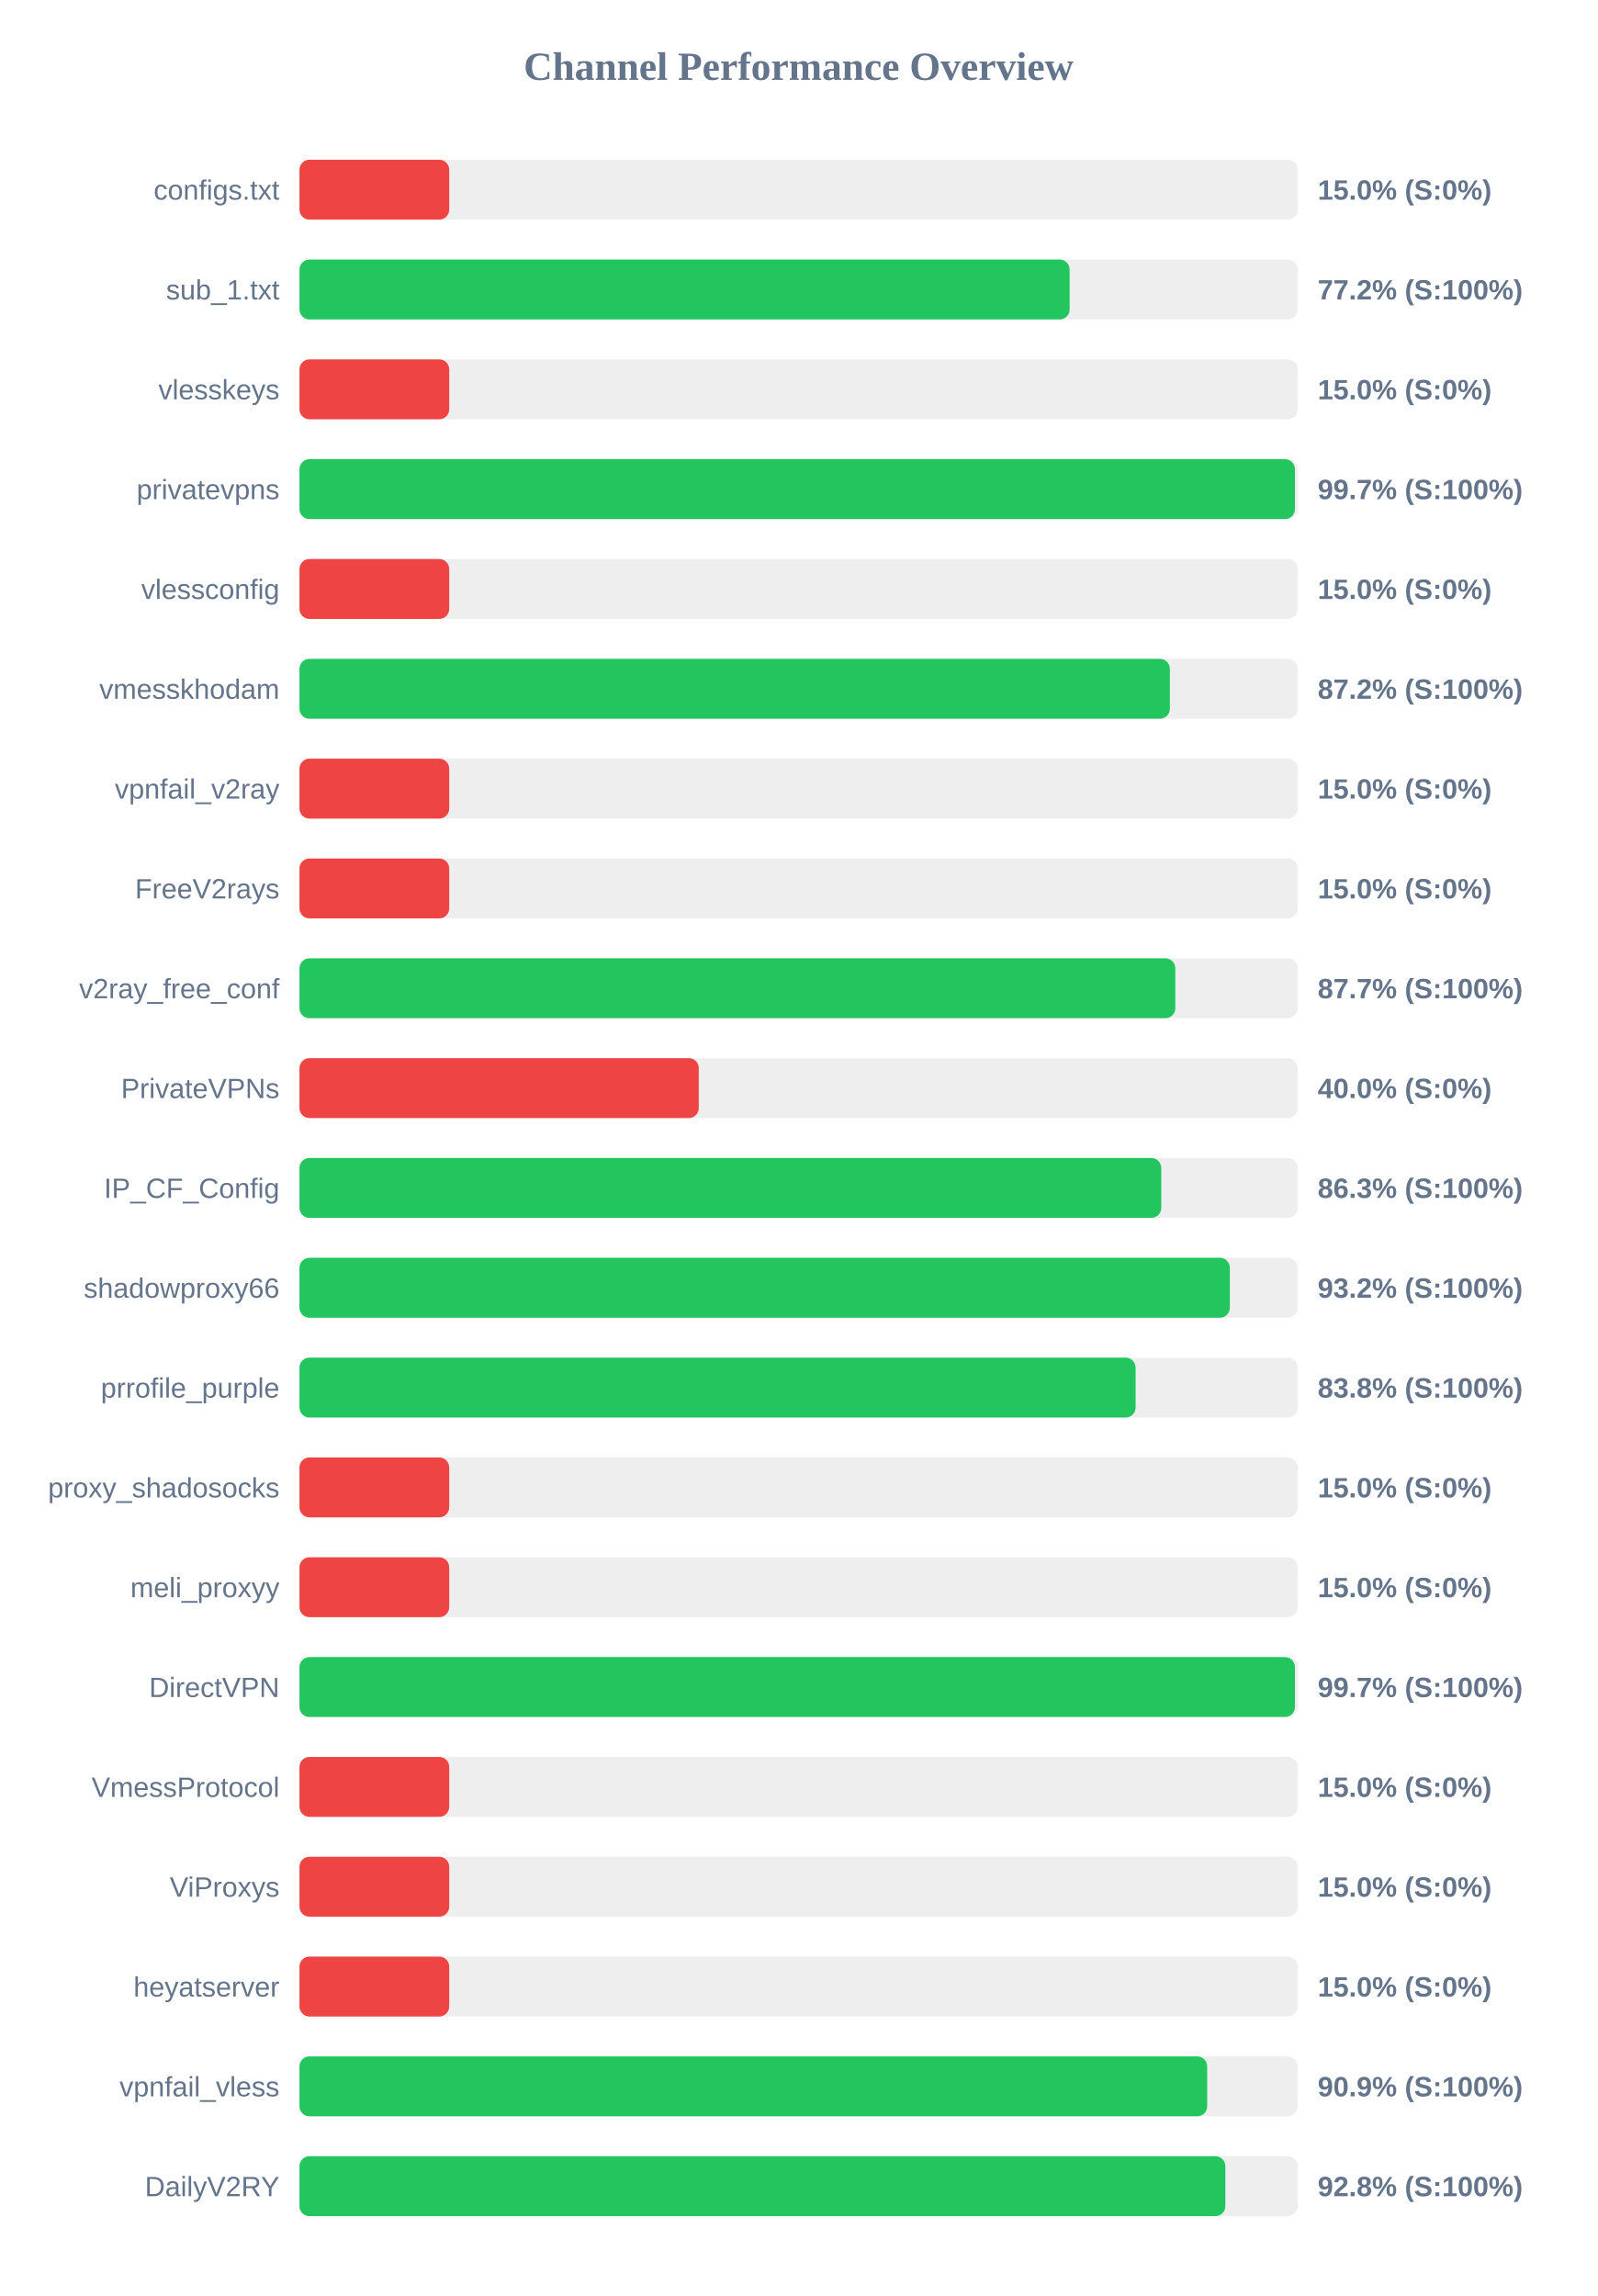
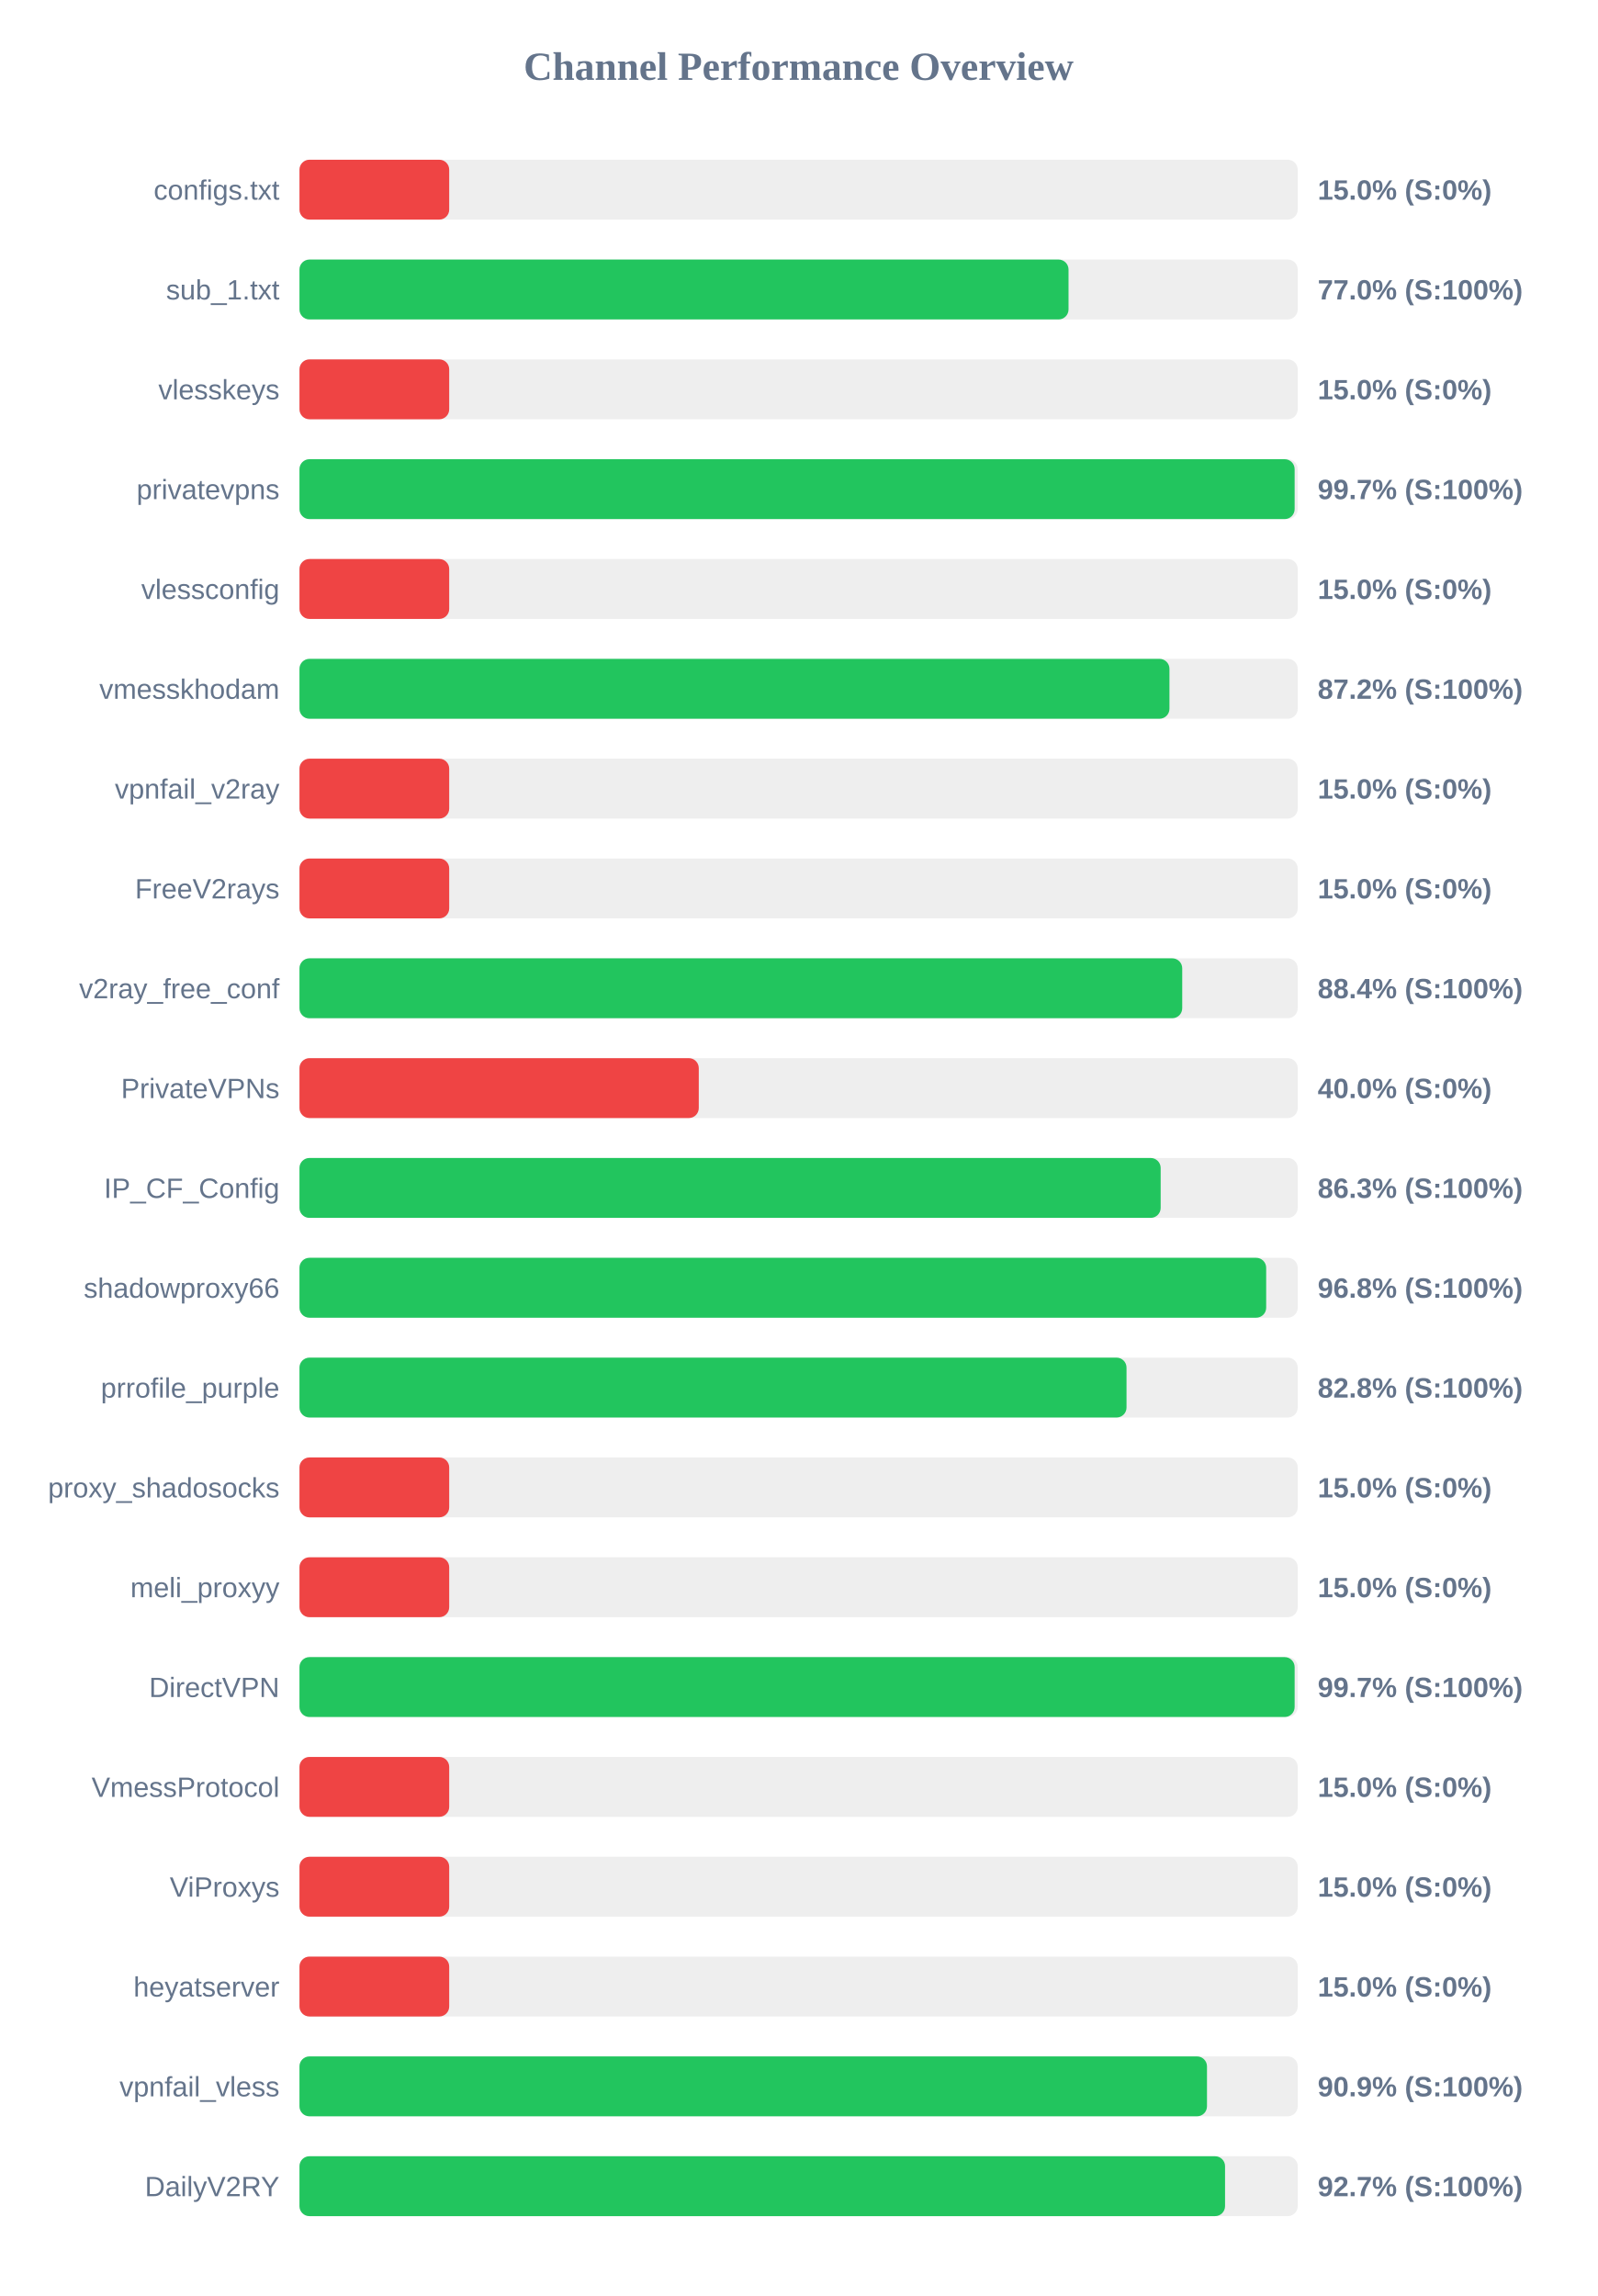
<svg xmlns="http://www.w3.org/2000/svg" width="800" height="1150" version="1.1">
  <style>
        .row { font: 14px Arial; fill: #64748b; }
        .score { font: bold 14px Arial; fill: #64748b; }
    </style>
  <text x="400" y="40" text-anchor="middle" font-size="20px" font-weight="bold" fill="#64748b">Channel Performance Overview</text>
  <rect x="150" y="80" width="500" height="30" fill="#eee" rx="5" />
  <rect x="150" y="80" width="75.0" height="30" fill="#ef4444" rx="5" />
  <text x="140" y="100" text-anchor="end" class="row">configs.txt</text>
  <text x="660" y="100" text-anchor="start" class="score">15.0% (S:0%)</text>
  <rect x="150" y="130" width="500" height="30" fill="#eee" rx="5" />
-   <rect x="150" y="130" width="385.75" height="30" fill="#22c55e" rx="5" />
+   <rect x="150" y="130" width="385.2" height="30" fill="#22c55e" rx="5" />
  <text x="140" y="150" text-anchor="end" class="row">sub_1.txt</text>
-   <text x="660" y="150" text-anchor="start" class="score">77.2% (S:100%)</text>
+   <text x="660" y="150" text-anchor="start" class="score">77.0% (S:100%)</text>
  <rect x="150" y="180" width="500" height="30" fill="#eee" rx="5" />
  <rect x="150" y="180" width="75.0" height="30" fill="#ef4444" rx="5" />
  <text x="140" y="200" text-anchor="end" class="row">vlesskeys</text>
  <text x="660" y="200" text-anchor="start" class="score">15.0% (S:0%)</text>
  <rect x="150" y="230" width="500" height="30" fill="#eee" rx="5" />
-   <rect x="150" y="230" width="498.6" height="30" fill="#22c55e" rx="5" />
+   <rect x="150" y="230" width="498.45" height="30" fill="#22c55e" rx="5" />
  <text x="140" y="250" text-anchor="end" class="row">privatevpns</text>
  <text x="660" y="250" text-anchor="start" class="score">99.7% (S:100%)</text>
  <rect x="150" y="280" width="500" height="30" fill="#eee" rx="5" />
  <rect x="150" y="280" width="75.0" height="30" fill="#ef4444" rx="5" />
  <text x="140" y="300" text-anchor="end" class="row">vlessconfig</text>
  <text x="660" y="300" text-anchor="start" class="score">15.0% (S:0%)</text>
  <rect x="150" y="330" width="500" height="30" fill="#eee" rx="5" />
-   <rect x="150" y="330" width="435.95" height="30" fill="#22c55e" rx="5" />
+   <rect x="150" y="330" width="435.75" height="30" fill="#22c55e" rx="5" />
  <text x="140" y="350" text-anchor="end" class="row">vmesskhodam</text>
  <text x="660" y="350" text-anchor="start" class="score">87.2% (S:100%)</text>
  <rect x="150" y="380" width="500" height="30" fill="#eee" rx="5" />
  <rect x="150" y="380" width="75.0" height="30" fill="#ef4444" rx="5" />
  <text x="140" y="400" text-anchor="end" class="row">vpnfail_v2ray</text>
  <text x="660" y="400" text-anchor="start" class="score">15.0% (S:0%)</text>
  <rect x="150" y="430" width="500" height="30" fill="#eee" rx="5" />
  <rect x="150" y="430" width="75.0" height="30" fill="#ef4444" rx="5" />
  <text x="140" y="450" text-anchor="end" class="row">FreeV2rays</text>
  <text x="660" y="450" text-anchor="start" class="score">15.0% (S:0%)</text>
  <rect x="150" y="480" width="500" height="30" fill="#eee" rx="5" />
-   <rect x="150" y="480" width="438.7" height="30" fill="#22c55e" rx="5" />
+   <rect x="150" y="480" width="442.15" height="30" fill="#22c55e" rx="5" />
  <text x="140" y="500" text-anchor="end" class="row">v2ray_free_conf</text>
-   <text x="660" y="500" text-anchor="start" class="score">87.7% (S:100%)</text>
+   <text x="660" y="500" text-anchor="start" class="score">88.4% (S:100%)</text>
  <rect x="150" y="530" width="500" height="30" fill="#eee" rx="5" />
  <rect x="150" y="530" width="200.0" height="30" fill="#ef4444" rx="5" />
  <text x="140" y="550" text-anchor="end" class="row">PrivateVPNs</text>
  <text x="660" y="550" text-anchor="start" class="score">40.0% (S:0%)</text>
  <rect x="150" y="580" width="500" height="30" fill="#eee" rx="5" />
-   <rect x="150" y="580" width="431.65" height="30" fill="#22c55e" rx="5" />
+   <rect x="150" y="580" width="431.35" height="30" fill="#22c55e" rx="5" />
  <text x="140" y="600" text-anchor="end" class="row">IP_CF_Config</text>
  <text x="660" y="600" text-anchor="start" class="score">86.3% (S:100%)</text>
  <rect x="150" y="630" width="500" height="30" fill="#eee" rx="5" />
-   <rect x="150" y="630" width="466.0" height="30" fill="#22c55e" rx="5" />
+   <rect x="150" y="630" width="484.2" height="30" fill="#22c55e" rx="5" />
  <text x="140" y="650" text-anchor="end" class="row">shadowproxy66</text>
-   <text x="660" y="650" text-anchor="start" class="score">93.2% (S:100%)</text>
+   <text x="660" y="650" text-anchor="start" class="score">96.8% (S:100%)</text>
  <rect x="150" y="680" width="500" height="30" fill="#eee" rx="5" />
-   <rect x="150" y="680" width="418.8" height="30" fill="#22c55e" rx="5" />
+   <rect x="150" y="680" width="414.25" height="30" fill="#22c55e" rx="5" />
  <text x="140" y="700" text-anchor="end" class="row">prrofile_purple</text>
-   <text x="660" y="700" text-anchor="start" class="score">83.8% (S:100%)</text>
+   <text x="660" y="700" text-anchor="start" class="score">82.8% (S:100%)</text>
  <rect x="150" y="730" width="500" height="30" fill="#eee" rx="5" />
  <rect x="150" y="730" width="75.0" height="30" fill="#ef4444" rx="5" />
  <text x="140" y="750" text-anchor="end" class="row">proxy_shadosocks</text>
  <text x="660" y="750" text-anchor="start" class="score">15.0% (S:0%)</text>
  <rect x="150" y="780" width="500" height="30" fill="#eee" rx="5" />
  <rect x="150" y="780" width="75.0" height="30" fill="#ef4444" rx="5" />
  <text x="140" y="800" text-anchor="end" class="row">meli_proxyy</text>
  <text x="660" y="800" text-anchor="start" class="score">15.0% (S:0%)</text>
  <rect x="150" y="830" width="500" height="30" fill="#eee" rx="5" />
-   <rect x="150" y="830" width="498.6" height="30" fill="#22c55e" rx="5" />
+   <rect x="150" y="830" width="498.45" height="30" fill="#22c55e" rx="5" />
  <text x="140" y="850" text-anchor="end" class="row">DirectVPN</text>
  <text x="660" y="850" text-anchor="start" class="score">99.7% (S:100%)</text>
  <rect x="150" y="880" width="500" height="30" fill="#eee" rx="5" />
  <rect x="150" y="880" width="75.0" height="30" fill="#ef4444" rx="5" />
  <text x="140" y="900" text-anchor="end" class="row">VmessProtocol</text>
  <text x="660" y="900" text-anchor="start" class="score">15.0% (S:0%)</text>
  <rect x="150" y="930" width="500" height="30" fill="#eee" rx="5" />
  <rect x="150" y="930" width="75.0" height="30" fill="#ef4444" rx="5" />
  <text x="140" y="950" text-anchor="end" class="row">ViProxys</text>
  <text x="660" y="950" text-anchor="start" class="score">15.0% (S:0%)</text>
  <rect x="150" y="980" width="500" height="30" fill="#eee" rx="5" />
  <rect x="150" y="980" width="75.0" height="30" fill="#ef4444" rx="5" />
  <text x="140" y="1000" text-anchor="end" class="row">heyatserver</text>
  <text x="660" y="1000" text-anchor="start" class="score">15.0% (S:0%)</text>
  <rect x="150" y="1030" width="500" height="30" fill="#eee" rx="5" />
-   <rect x="150" y="1030" width="454.65" height="30" fill="#22c55e" rx="5" />
+   <rect x="150" y="1030" width="454.55" height="30" fill="#22c55e" rx="5" />
  <text x="140" y="1050" text-anchor="end" class="row">vpnfail_vless</text>
  <text x="660" y="1050" text-anchor="start" class="score">90.9% (S:100%)</text>
  <rect x="150" y="1080" width="500" height="30" fill="#eee" rx="5" />
-   <rect x="150" y="1080" width="463.75" height="30" fill="#22c55e" rx="5" />
+   <rect x="150" y="1080" width="463.6" height="30" fill="#22c55e" rx="5" />
  <text x="140" y="1100" text-anchor="end" class="row">DailyV2RY</text>
-   <text x="660" y="1100" text-anchor="start" class="score">92.8% (S:100%)</text>
+   <text x="660" y="1100" text-anchor="start" class="score">92.7% (S:100%)</text>
</svg>
